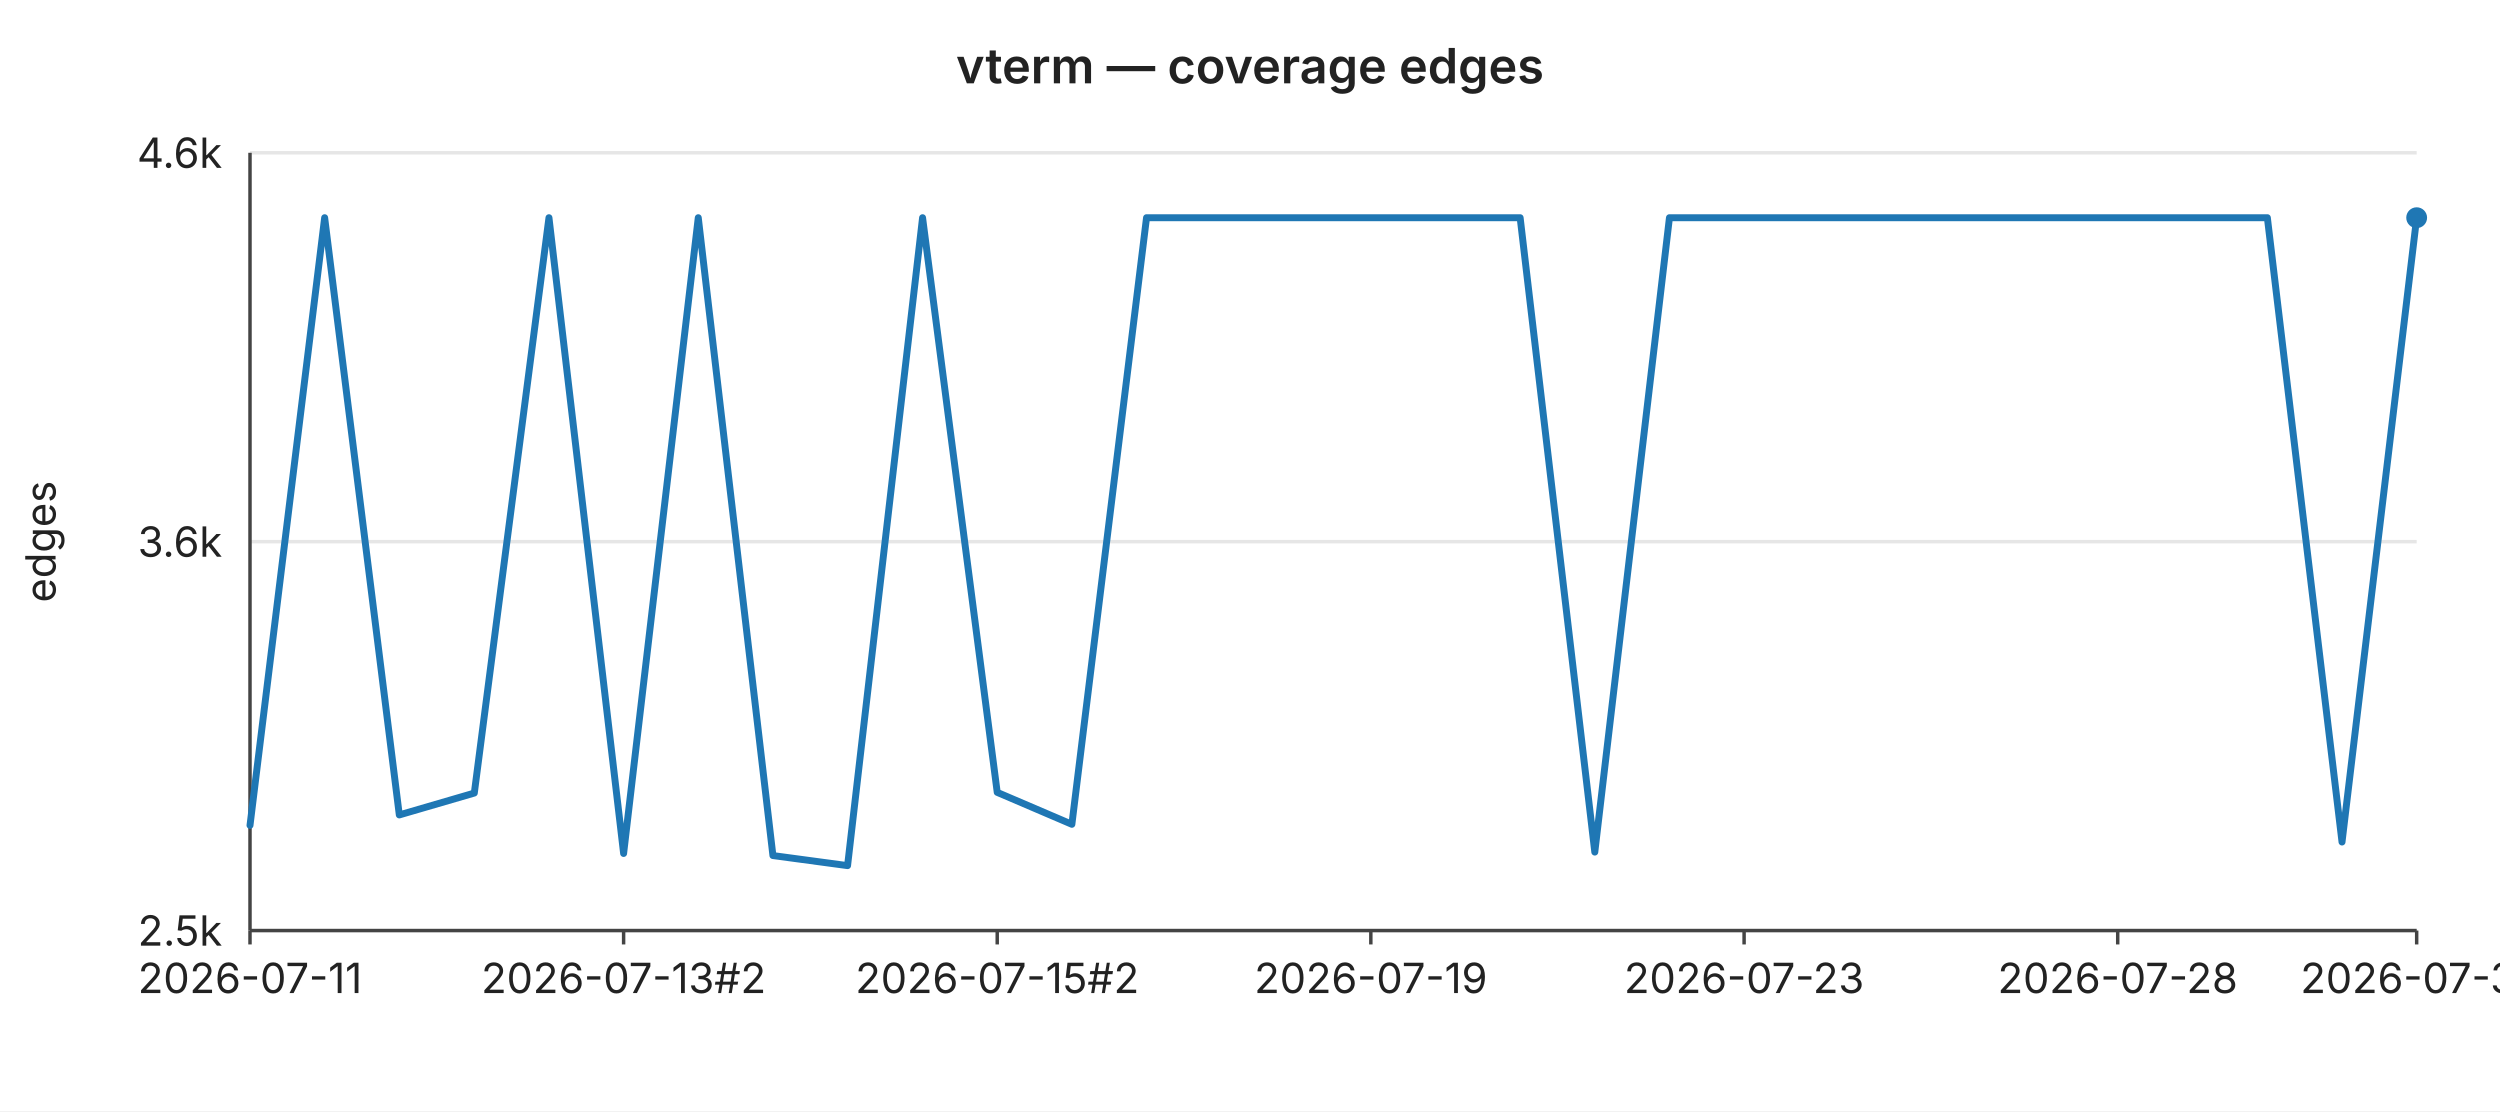
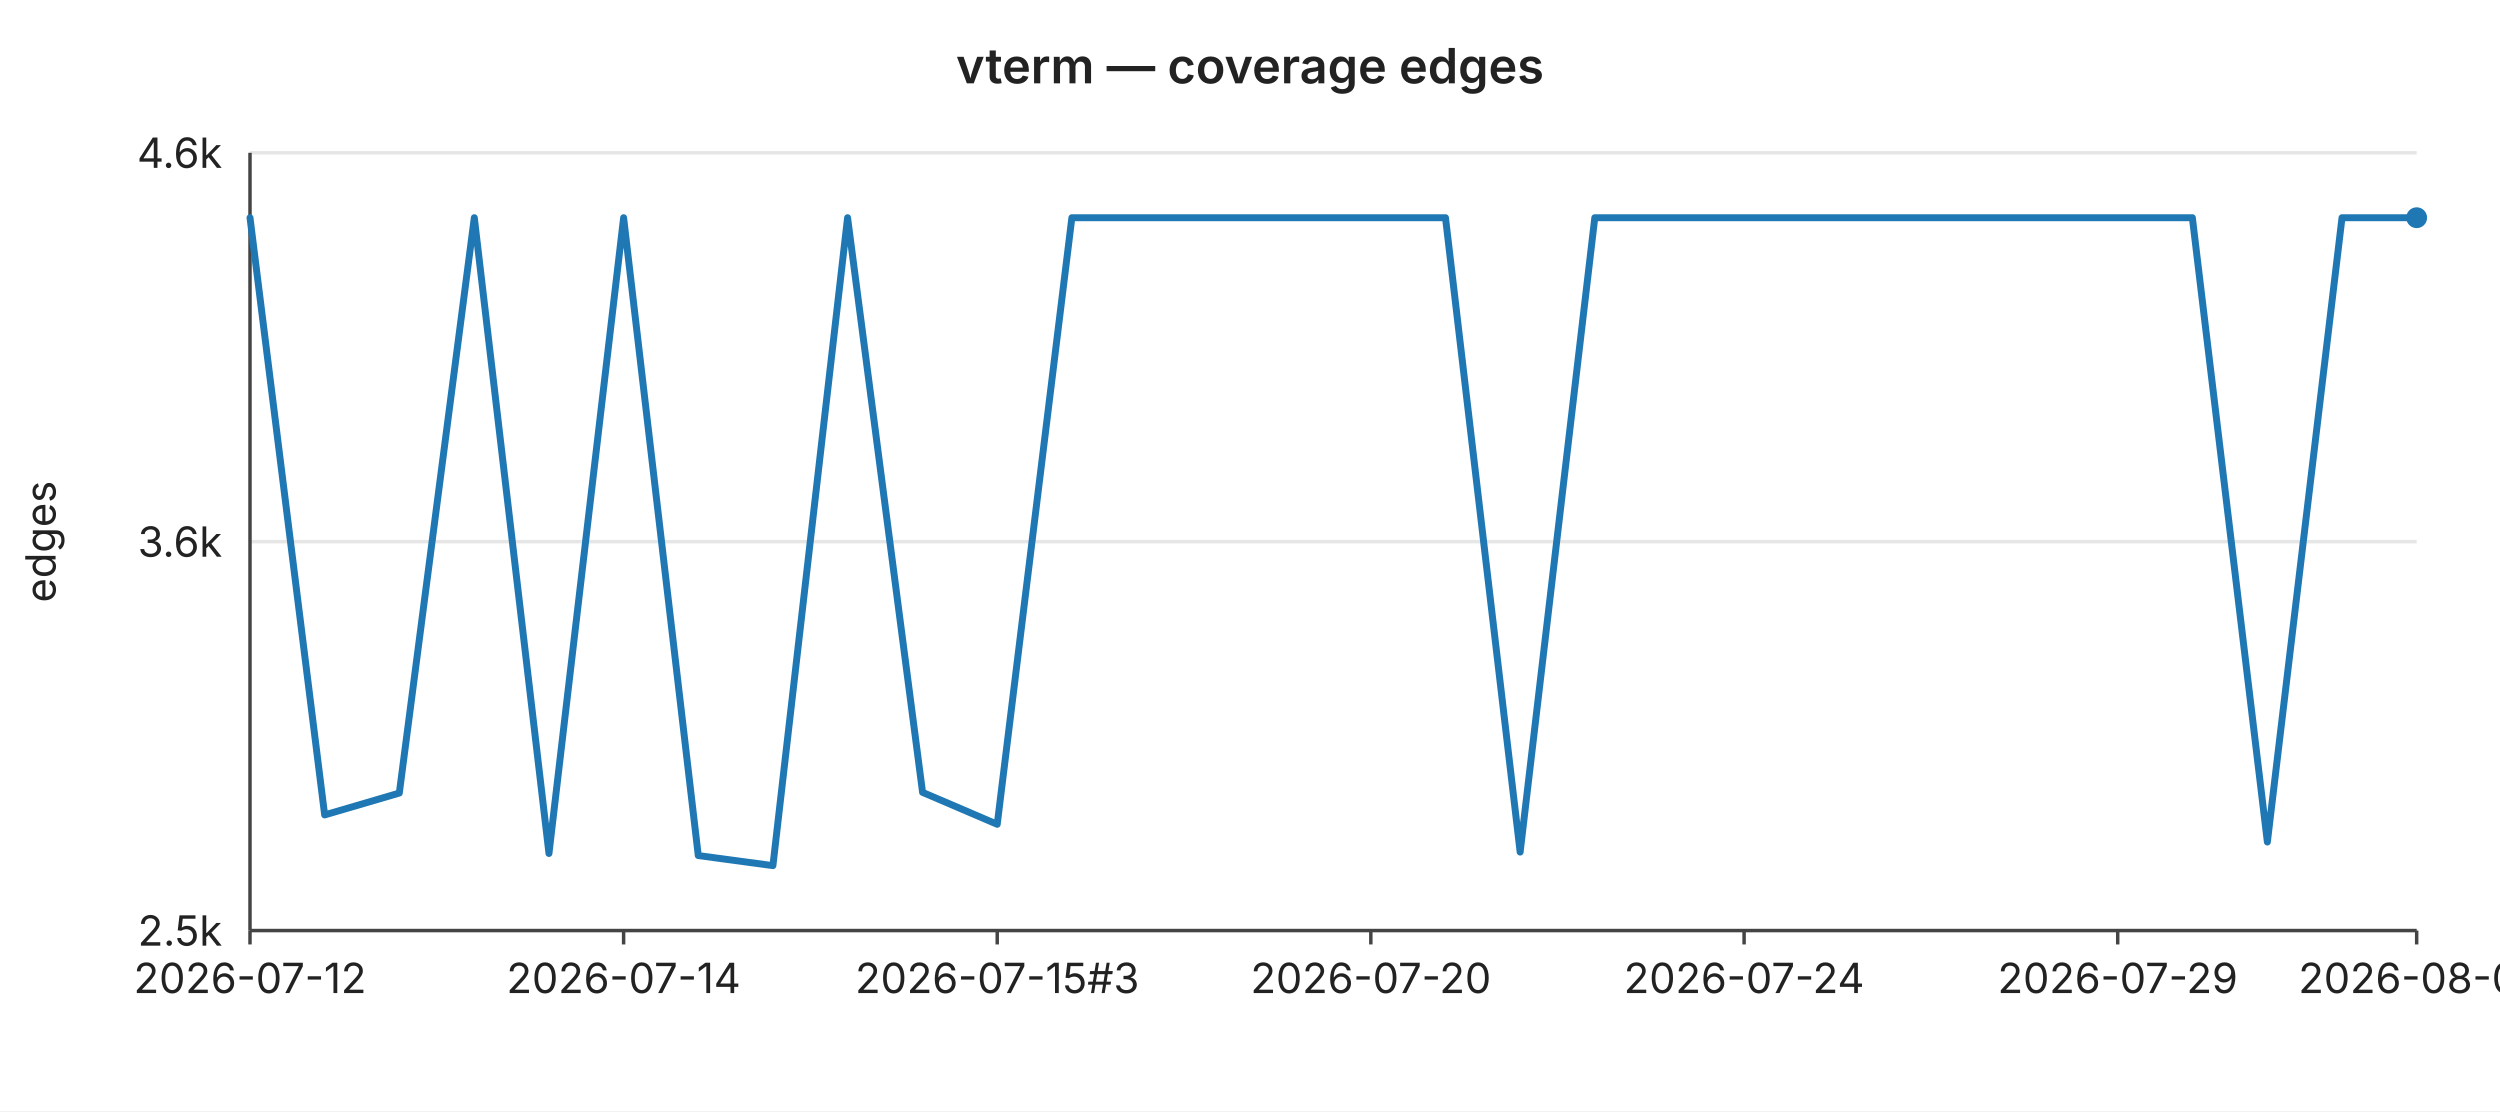
<svg xmlns="http://www.w3.org/2000/svg" width="720" height="320" viewBox="0 0 720 320" font-family="-apple-system,BlinkMacSystemFont,Segoe UI,sans-serif" font-size="12">
  <rect width="720" height="320" fill="#ffffff" />
  <text x="360" y="24" text-anchor="middle" font-size="14" font-weight="600" fill="#222">vterm — coverage edges</text>
  <line x1="72" y1="44.0" x2="696" y2="44.0" stroke="#e6e6e6" stroke-width="1" />
  <text x="64" y="44.0" text-anchor="end" dominant-baseline="middle" fill="#222">4.6k</text>
  <line x1="72" y1="156.0" x2="696" y2="156.0" stroke="#e6e6e6" stroke-width="1" />
  <text x="64" y="156.0" text-anchor="end" dominant-baseline="middle" fill="#222">3.6k</text>
  <line x1="72" y1="268.0" x2="696" y2="268.0" stroke="#e6e6e6" stroke-width="1" />
  <text x="64" y="268.0" text-anchor="end" dominant-baseline="middle" fill="#222">2.5k</text>
  <text x="16" y="156" text-anchor="middle" fill="#222" transform="rotate(-90 16 156)">edges</text>
  <line x1="72" y1="44" x2="72" y2="268" stroke="#444" stroke-width="1" />
  <line x1="72" y1="268" x2="696" y2="268" stroke="#444" stroke-width="1" />
  <line x1="72.0" y1="268" x2="72.0" y2="272" stroke="#444" stroke-width="1" />
-   <text x="72.0" y="286" text-anchor="middle" fill="#222">2026-07-11</text>
+   <text x="72.0" y="286" text-anchor="middle" fill="#222">2026-07-12</text>
  <line x1="179.6" y1="268" x2="179.6" y2="272" stroke="#444" stroke-width="1" />
-   <text x="179.6" y="286" text-anchor="middle" fill="#222">2026-07-13#2</text>
+   <text x="179.6" y="286" text-anchor="middle" fill="#222">2026-07-14</text>
  <line x1="287.2" y1="268" x2="287.2" y2="272" stroke="#444" stroke-width="1" />
-   <text x="287.2" y="286" text-anchor="middle" fill="#222">2026-07-15#2</text>
+   <text x="287.2" y="286" text-anchor="middle" fill="#222">2026-07-15#3</text>
  <line x1="394.8" y1="268" x2="394.8" y2="272" stroke="#444" stroke-width="1" />
-   <text x="394.8" y="286" text-anchor="middle" fill="#222">2026-07-19</text>
+   <text x="394.8" y="286" text-anchor="middle" fill="#222">2026-07-20</text>
  <line x1="502.3" y1="268" x2="502.3" y2="272" stroke="#444" stroke-width="1" />
-   <text x="502.3" y="286" text-anchor="middle" fill="#222">2026-07-23</text>
+   <text x="502.3" y="286" text-anchor="middle" fill="#222">2026-07-24</text>
  <line x1="609.9" y1="268" x2="609.9" y2="272" stroke="#444" stroke-width="1" />
-   <text x="609.9" y="286" text-anchor="middle" fill="#222">2026-07-28</text>
+   <text x="609.9" y="286" text-anchor="middle" fill="#222">2026-07-29</text>
  <line x1="696.0" y1="268" x2="696.0" y2="272" stroke="#444" stroke-width="1" />
-   <text x="696.0" y="286" text-anchor="middle" fill="#222">2026-07-31</text>
-   <polyline fill="none" stroke="#1f77b4" stroke-width="2" stroke-linejoin="round" stroke-linecap="round" points="72.0,237.7 93.5,62.7 115.0,234.7 136.6,228.4 158.1,62.7 179.6,245.8 201.1,62.7 222.6,246.4 244.1,249.3 265.7,62.7 287.2,228.2 308.7,237.4 330.2,62.7 351.7,62.7 373.2,62.7 394.8,62.7 416.3,62.7 437.8,62.7 459.3,245.4 480.8,62.7 502.3,62.7 523.9,62.7 545.4,62.7 566.9,62.7 588.4,62.7 609.9,62.7 631.4,62.7 653.0,62.7 674.5,242.5 696.0,62.7" />
+   <text x="696.0" y="286" text-anchor="middle" fill="#222">2026-08-01</text>
+   <polyline fill="none" stroke="#1f77b4" stroke-width="2" stroke-linejoin="round" stroke-linecap="round" points="72.0,62.7 93.5,234.7 115.0,228.4 136.6,62.7 158.1,245.8 179.6,62.7 201.1,246.4 222.6,249.3 244.1,62.7 265.7,228.2 287.2,237.4 308.7,62.7 330.2,62.7 351.7,62.7 373.2,62.7 394.8,62.7 416.3,62.7 437.8,245.4 459.3,62.7 480.8,62.7 502.3,62.7 523.9,62.7 545.4,62.7 566.9,62.7 588.4,62.7 609.9,62.7 631.4,62.7 653.0,242.5 674.5,62.7 696.0,62.7" />
  <circle cx="696.0" cy="62.7" r="3" fill="#1f77b4" />
</svg>
